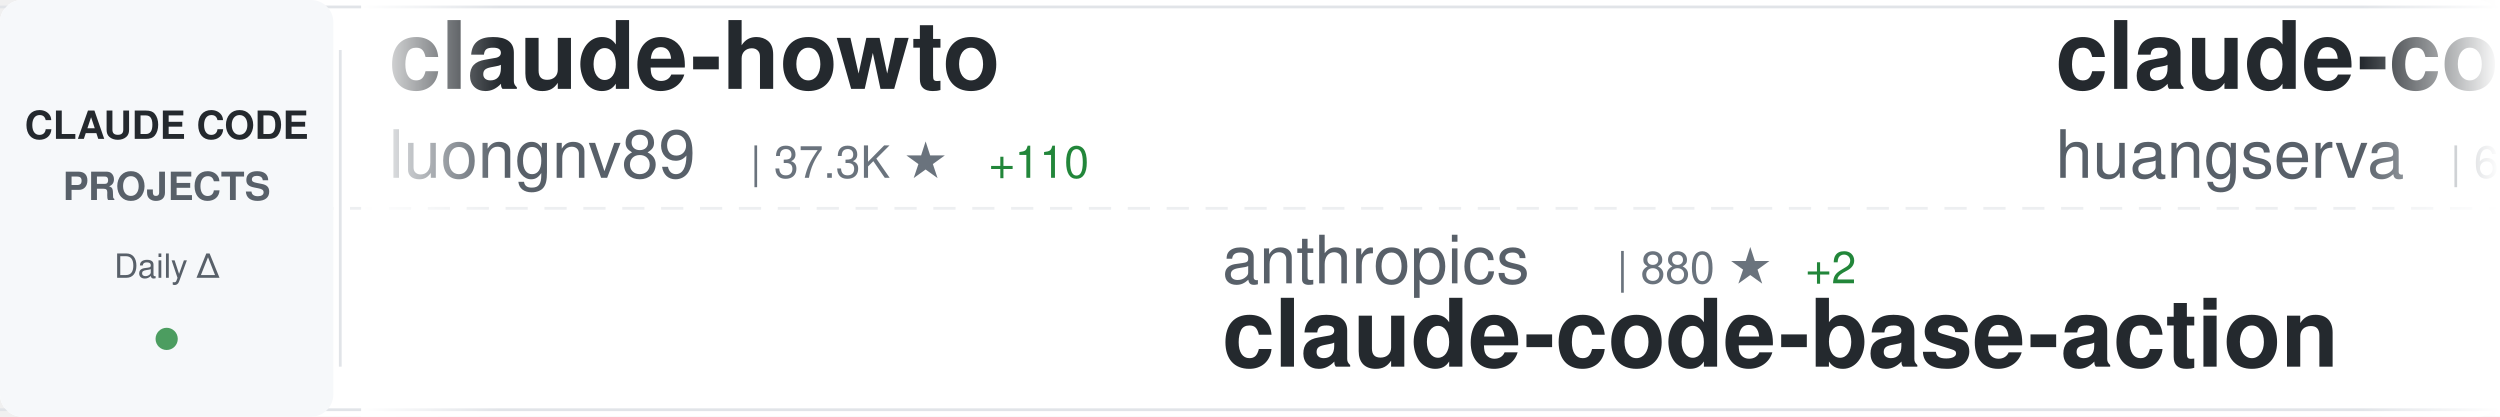
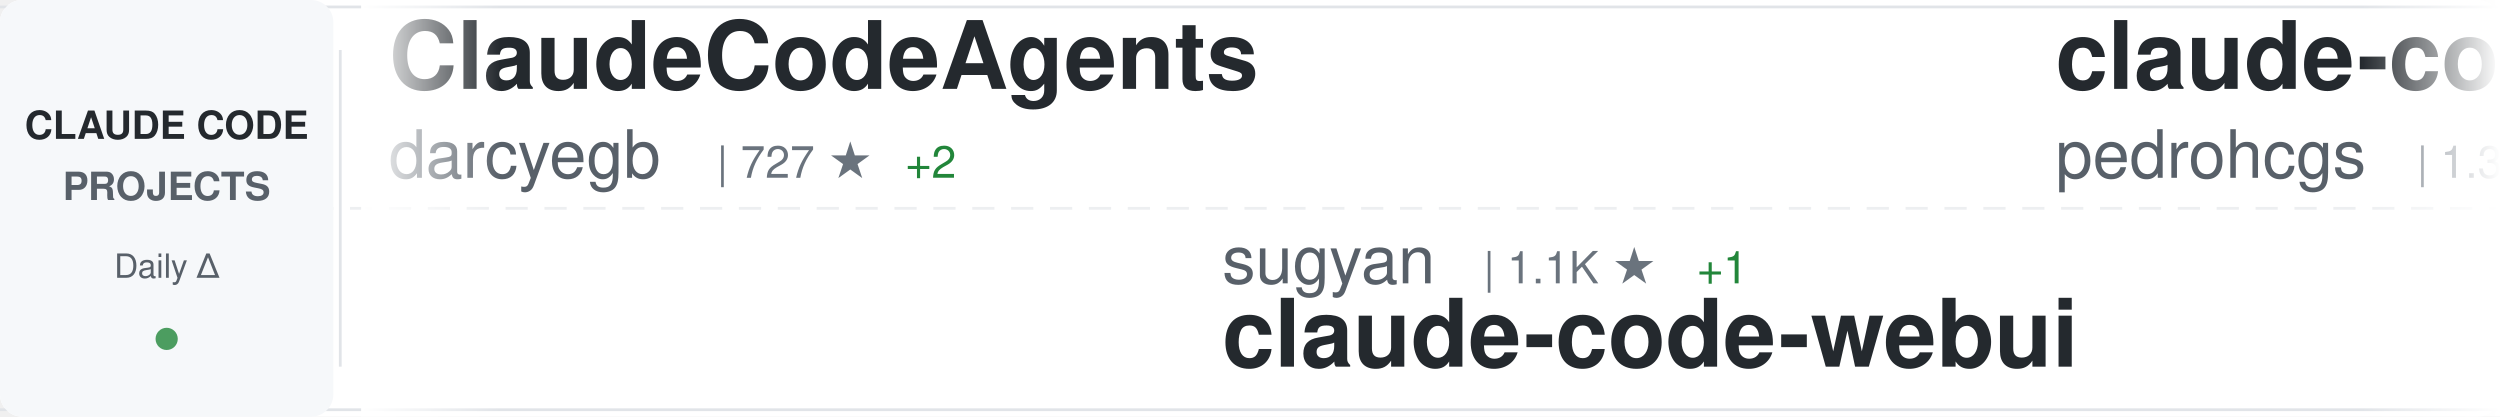
<svg xmlns="http://www.w3.org/2000/svg" width="900" height="150">
  <defs>
    <linearGradient id="awesomeLeftFade" x1="0%" y1="0%" x2="100%" y2="0%">
      <stop offset="0%" style="stop-color:#ffffff;stop-opacity:1" />
      <stop offset="100%" style="stop-color:#ffffff;stop-opacity:0" />
    </linearGradient>
    <linearGradient id="awesomeRightFade" x1="0%" y1="0%" x2="100%" y2="0%">
      <stop offset="0%" style="stop-color:#ffffff;stop-opacity:0" />
      <stop offset="100%" style="stop-color:#ffffff;stop-opacity:1" />
    </linearGradient>
  </defs>
  <rect width="900" height="150" fill="#ffffff" rx="8" />
  <rect x="0" y="2" width="900" height="1" fill="#e1e4e8" />
  <rect x="0" y="147" width="900" height="1" fill="#e1e4e8" />
  <line x1="0" y1="75" x2="900" y2="75" stroke="#e1e4e8" stroke-width="1" stroke-dasharray="8 6" opacity="0.6" />
  <rect x="0" y="0" width="120" height="150" fill="#f6f8fa" rx="8" />
  <text x="60" y="50" font-family="-apple-system, BlinkMacSystemFont, 'Segoe UI', Helvetica, Arial, sans-serif" font-size="14" font-weight="600" fill="#24292e" text-anchor="middle">CLAUDE CODE</text>
  <text x="60" y="72" font-family="-apple-system, BlinkMacSystemFont, 'Segoe UI', Helvetica, Arial, sans-serif" font-size="14" font-weight="600" fill="#586069" text-anchor="middle">PROJECTS</text>
  <text x="60" y="100" font-family="-apple-system, BlinkMacSystemFont, 'Segoe UI', Helvetica, Arial, sans-serif" font-size="12" font-weight="500" fill="#586069" text-anchor="middle">Daily Δ</text>
  <circle cx="60" cy="122" r="4" fill="#22863a" opacity="0.8" />
  <rect x="122" y="18" width="1" height="114" fill="#e1e4e8" />
  <clipPath id="awesomeTickerClip">
    <rect x="130" y="0" width="770" height="150" />
  </clipPath>
  <g clip-path="url(#awesomeTickerClip)">
    <g id="awesomeTickerItems">
      <animateTransform attributeName="transform" attributeType="XML" type="translate" from="0 0" to="-3000 0" dur="54s" repeatCount="indefinite" />
      <g transform="translate(0, 0)">
-         <text x="140" y="32" font-family="-apple-system, BlinkMacSystemFont, 'Segoe UI', Helvetica, Arial, sans-serif" font-size="34" font-weight="600" fill="#24292e">claude-howto</text>
-         <text x="140" y="64" font-family="-apple-system, BlinkMacSystemFont, 'Segoe UI', Helvetica, Arial, sans-serif" font-size="24" font-weight="400" fill="#586069">luongnv89</text>
-         <text x="270" y="64" font-family="-apple-system, BlinkMacSystemFont, 'Segoe UI', Helvetica, Arial, sans-serif" font-size="16" font-weight="500" fill="#6a737d">| 37.3K ★</text>
-         <text x="356" y="64" font-family="-apple-system, BlinkMacSystemFont, 'Segoe UI', Helvetica, Arial, sans-serif" font-size="16" font-weight="500" fill="#22863a"> +110</text>
+         <text x="140" y="32" font-family="-apple-system, BlinkMacSystemFont, 'Segoe UI', Helvetica, Arial, sans-serif" font-size="34" font-weight="600" fill="#24292e">ClaudeCodeAgents</text>
+         <text x="140" y="64" font-family="-apple-system, BlinkMacSystemFont, 'Segoe UI', Helvetica, Arial, sans-serif" font-size="24" font-weight="400" fill="#586069">darcyegb</text>
+         <text x="258" y="64" font-family="-apple-system, BlinkMacSystemFont, 'Segoe UI', Helvetica, Arial, sans-serif" font-size="16" font-weight="500" fill="#6a737d">| 727 ★</text>
+         <text x="326" y="64" font-family="-apple-system, BlinkMacSystemFont, 'Segoe UI', Helvetica, Arial, sans-serif" font-size="16" font-weight="500" fill="#22863a"> +2</text>
      </g>
      <g transform="translate(300, 0)">
-         <text x="140" y="102" font-family="-apple-system, BlinkMacSystemFont, 'Segoe UI', Helvetica, Arial, sans-serif" font-size="24" font-weight="400" fill="#586069">anthropics</text>
-         <text x="282" y="102" font-family="-apple-system, BlinkMacSystemFont, 'Segoe UI', Helvetica, Arial, sans-serif" font-size="16" font-weight="500" fill="#6a737d">| 880 ★</text>
-         <text x="350" y="102" font-family="-apple-system, BlinkMacSystemFont, 'Segoe UI', Helvetica, Arial, sans-serif" font-size="16" font-weight="500" fill="#22863a"> +2</text>
-         <text x="140" y="132" font-family="-apple-system, BlinkMacSystemFont, 'Segoe UI', Helvetica, Arial, sans-serif" font-size="34" font-weight="600" fill="#24292e">claude-code-base-action</text>
+         <text x="140" y="102" font-family="-apple-system, BlinkMacSystemFont, 'Segoe UI', Helvetica, Arial, sans-serif" font-size="24" font-weight="400" fill="#586069">sugyan</text>
+         <text x="234" y="102" font-family="-apple-system, BlinkMacSystemFont, 'Segoe UI', Helvetica, Arial, sans-serif" font-size="16" font-weight="500" fill="#6a737d">| 1.1K ★</text>
+         <text x="311" y="102" font-family="-apple-system, BlinkMacSystemFont, 'Segoe UI', Helvetica, Arial, sans-serif" font-size="16" font-weight="500" fill="#22863a"> +1</text>
+         <text x="140" y="132" font-family="-apple-system, BlinkMacSystemFont, 'Segoe UI', Helvetica, Arial, sans-serif" font-size="34" font-weight="600" fill="#24292e">claude-code-webui</text>
      </g>
      <g transform="translate(600, 0)">
-         <text x="140" y="32" font-family="-apple-system, BlinkMacSystemFont, 'Segoe UI', Helvetica, Arial, sans-serif" font-size="34" font-weight="600" fill="#24292e">claude-code-cli</text>
-         <text x="140" y="64" font-family="-apple-system, BlinkMacSystemFont, 'Segoe UI', Helvetica, Arial, sans-serif" font-size="24" font-weight="400" fill="#586069">huangserva</text>
-         <text x="282" y="64" font-family="-apple-system, BlinkMacSystemFont, 'Segoe UI', Helvetica, Arial, sans-serif" font-size="16" font-weight="500" fill="#6a737d">| 604 ★</text>
+         <text x="140" y="32" font-family="-apple-system, BlinkMacSystemFont, 'Segoe UI', Helvetica, Arial, sans-serif" font-size="34" font-weight="600" fill="#24292e">claude-code-my-workflow</text>
+         <text x="140" y="64" font-family="-apple-system, BlinkMacSystemFont, 'Segoe UI', Helvetica, Arial, sans-serif" font-size="24" font-weight="400" fill="#586069">pedrohcgs</text>
+         <text x="270" y="64" font-family="-apple-system, BlinkMacSystemFont, 'Segoe UI', Helvetica, Arial, sans-serif" font-size="16" font-weight="500" fill="#6a737d">| 1.3K ★</text>
      </g>
      <g transform="translate(900, 0)">
-         <text x="140" y="102" font-family="-apple-system, BlinkMacSystemFont, 'Segoe UI', Helvetica, Arial, sans-serif" font-size="24" font-weight="400" fill="#586069">ChinaSiro</text>
-         <text x="270" y="102" font-family="-apple-system, BlinkMacSystemFont, 'Segoe UI', Helvetica, Arial, sans-serif" font-size="16" font-weight="500" fill="#6a737d">| 9.4K ★</text>
-         <text x="347" y="102" font-family="-apple-system, BlinkMacSystemFont, 'Segoe UI', Helvetica, Arial, sans-serif" font-size="16" font-weight="500" fill="#22863a"> +11</text>
+         <text x="140" y="102" font-family="-apple-system, BlinkMacSystemFont, 'Segoe UI', Helvetica, Arial, sans-serif" font-size="24" font-weight="400" fill="#586069">affaan-m</text>
+         <text x="258" y="102" font-family="-apple-system, BlinkMacSystemFont, 'Segoe UI', Helvetica, Arial, sans-serif" font-size="16" font-weight="500" fill="#6a737d">| 216.6K ★</text>
+         <text x="353" y="102" font-family="-apple-system, BlinkMacSystemFont, 'Segoe UI', Helvetica, Arial, sans-serif" font-size="16" font-weight="500" fill="#22863a"> +632</text>
+         <text x="140" y="132" font-family="-apple-system, BlinkMacSystemFont, 'Segoe UI', Helvetica, Arial, sans-serif" font-size="34" font-weight="600" fill="#24292e">ECC</text>
+       </g>
+       <g transform="translate(1200, 0)">
+         <text x="140" y="32" font-family="-apple-system, BlinkMacSystemFont, 'Segoe UI', Helvetica, Arial, sans-serif" font-size="34" font-weight="600" fill="#24292e">Claude-Code</text>
+         <text x="140" y="64" font-family="-apple-system, BlinkMacSystemFont, 'Segoe UI', Helvetica, Arial, sans-serif" font-size="24" font-weight="400" fill="#586069">KPR111</text>
+         <text x="234" y="64" font-family="-apple-system, BlinkMacSystemFont, 'Segoe UI', Helvetica, Arial, sans-serif" font-size="16" font-weight="500" fill="#6a737d">| 18 ★</text>
+       </g>
+       <g transform="translate(1500, 0)">
+         <text x="140" y="102" font-family="-apple-system, BlinkMacSystemFont, 'Segoe UI', Helvetica, Arial, sans-serif" font-size="24" font-weight="400" fill="#586069">Hyper66666</text>
+         <text x="282" y="102" font-family="-apple-system, BlinkMacSystemFont, 'Segoe UI', Helvetica, Arial, sans-serif" font-size="16" font-weight="500" fill="#6a737d">| 215 ★</text>
        <text x="140" y="132" font-family="-apple-system, BlinkMacSystemFont, 'Segoe UI', Helvetica, Arial, sans-serif" font-size="34" font-weight="600" fill="#24292e">claude-code-sourcemap</text>
      </g>
-       <g transform="translate(1200, 0)">
-         <text x="140" y="32" font-family="-apple-system, BlinkMacSystemFont, 'Segoe UI', Helvetica, Arial, sans-serif" font-size="34" font-weight="600" fill="#24292e">claude-code-settings</text>
-         <text x="140" y="64" font-family="-apple-system, BlinkMacSystemFont, 'Segoe UI', Helvetica, Arial, sans-serif" font-size="24" font-weight="400" fill="#586069">feiskyer</text>
-         <text x="258" y="64" font-family="-apple-system, BlinkMacSystemFont, 'Segoe UI', Helvetica, Arial, sans-serif" font-size="16" font-weight="500" fill="#6a737d">| 1.6K ★</text>
-         <text x="335" y="64" font-family="-apple-system, BlinkMacSystemFont, 'Segoe UI', Helvetica, Arial, sans-serif" font-size="16" font-weight="500" fill="#22863a"> +1</text>
-       </g>
-       <g transform="translate(1500, 0)">
-         <text x="140" y="102" font-family="-apple-system, BlinkMacSystemFont, 'Segoe UI', Helvetica, Arial, sans-serif" font-size="24" font-weight="400" fill="#586069">lintsinghua</text>
-         <text x="294" y="102" font-family="-apple-system, BlinkMacSystemFont, 'Segoe UI', Helvetica, Arial, sans-serif" font-size="16" font-weight="500" fill="#6a737d">| 3.7K ★</text>
-         <text x="371" y="102" font-family="-apple-system, BlinkMacSystemFont, 'Segoe UI', Helvetica, Arial, sans-serif" font-size="16" font-weight="500" fill="#22863a"> +11</text>
-         <text x="140" y="132" font-family="-apple-system, BlinkMacSystemFont, 'Segoe UI', Helvetica, Arial, sans-serif" font-size="34" font-weight="600" fill="#24292e">claude-code-book</text>
-       </g>
      <g transform="translate(1800, 0)">
-         <text x="140" y="32" font-family="-apple-system, BlinkMacSystemFont, 'Segoe UI', Helvetica, Arial, sans-serif" font-size="34" font-weight="600" fill="#24292e">claude-code-proxy</text>
-         <text x="140" y="64" font-family="-apple-system, BlinkMacSystemFont, 'Segoe UI', Helvetica, Arial, sans-serif" font-size="24" font-weight="400" fill="#586069">1rgs</text>
-         <text x="210" y="64" font-family="-apple-system, BlinkMacSystemFont, 'Segoe UI', Helvetica, Arial, sans-serif" font-size="16" font-weight="500" fill="#6a737d">| 3.6K ★</text>
+         <text x="140" y="32" font-family="-apple-system, BlinkMacSystemFont, 'Segoe UI', Helvetica, Arial, sans-serif" font-size="34" font-weight="600" fill="#24292e">claude-code-system-promp...</text>
+         <text x="140" y="64" font-family="-apple-system, BlinkMacSystemFont, 'Segoe UI', Helvetica, Arial, sans-serif" font-size="24" font-weight="400" fill="#586069">Piebald-AI</text>
+         <text x="282" y="64" font-family="-apple-system, BlinkMacSystemFont, 'Segoe UI', Helvetica, Arial, sans-serif" font-size="16" font-weight="500" fill="#6a737d">| 11.1K ★</text>
+         <text x="368" y="64" font-family="-apple-system, BlinkMacSystemFont, 'Segoe UI', Helvetica, Arial, sans-serif" font-size="16" font-weight="500" fill="#22863a"> +53</text>
      </g>
      <g transform="translate(2100, 0)">
-         <text x="140" y="102" font-family="-apple-system, BlinkMacSystemFont, 'Segoe UI', Helvetica, Arial, sans-serif" font-size="24" font-weight="400" fill="#586069">diet103</text>
-         <text x="246" y="102" font-family="-apple-system, BlinkMacSystemFont, 'Segoe UI', Helvetica, Arial, sans-serif" font-size="16" font-weight="500" fill="#6a737d">| 9.7K ★</text>
-         <text x="323" y="102" font-family="-apple-system, BlinkMacSystemFont, 'Segoe UI', Helvetica, Arial, sans-serif" font-size="16" font-weight="500" fill="#22863a"> +2</text>
-         <text x="140" y="132" font-family="-apple-system, BlinkMacSystemFont, 'Segoe UI', Helvetica, Arial, sans-serif" font-size="34" font-weight="600" fill="#24292e">claude-code-infrastructu...</text>
+         <text x="140" y="102" font-family="-apple-system, BlinkMacSystemFont, 'Segoe UI', Helvetica, Arial, sans-serif" font-size="24" font-weight="400" fill="#586069">davila7</text>
+         <text x="246" y="102" font-family="-apple-system, BlinkMacSystemFont, 'Segoe UI', Helvetica, Arial, sans-serif" font-size="16" font-weight="500" fill="#6a737d">| 28.1K ★</text>
+         <text x="332" y="102" font-family="-apple-system, BlinkMacSystemFont, 'Segoe UI', Helvetica, Arial, sans-serif" font-size="16" font-weight="500" fill="#22863a"> +28</text>
+         <text x="140" y="132" font-family="-apple-system, BlinkMacSystemFont, 'Segoe UI', Helvetica, Arial, sans-serif" font-size="34" font-weight="600" fill="#24292e">claude-code-templates</text>
      </g>
      <g transform="translate(2400, 0)">
-         <text x="140" y="32" font-family="-apple-system, BlinkMacSystemFont, 'Segoe UI', Helvetica, Arial, sans-serif" font-size="34" font-weight="600" fill="#24292e">Open-ClaudeCode</text>
-         <text x="140" y="64" font-family="-apple-system, BlinkMacSystemFont, 'Segoe UI', Helvetica, Arial, sans-serif" font-size="24" font-weight="400" fill="#586069">LING71671</text>
-         <text x="270" y="64" font-family="-apple-system, BlinkMacSystemFont, 'Segoe UI', Helvetica, Arial, sans-serif" font-size="16" font-weight="500" fill="#6a737d">| 889 ★</text>
-         <text x="338" y="64" font-family="-apple-system, BlinkMacSystemFont, 'Segoe UI', Helvetica, Arial, sans-serif" font-size="16" font-weight="500" fill="#22863a"> +2</text>
+         <text x="140" y="32" font-family="-apple-system, BlinkMacSystemFont, 'Segoe UI', Helvetica, Arial, sans-serif" font-size="34" font-weight="600" fill="#24292e">claude-coder</text>
+         <text x="140" y="64" font-family="-apple-system, BlinkMacSystemFont, 'Segoe UI', Helvetica, Arial, sans-serif" font-size="24" font-weight="400" fill="#586069">kodu-ai</text>
+         <text x="246" y="64" font-family="-apple-system, BlinkMacSystemFont, 'Segoe UI', Helvetica, Arial, sans-serif" font-size="16" font-weight="500" fill="#6a737d">| 5.3K ★</text>
      </g>
      <g transform="translate(2700, 0)">
-         <text x="140" y="102" font-family="-apple-system, BlinkMacSystemFont, 'Segoe UI', Helvetica, Arial, sans-serif" font-size="24" font-weight="400" fill="#586069">repowise-dev</text>
-         <text x="306" y="102" font-family="-apple-system, BlinkMacSystemFont, 'Segoe UI', Helvetica, Arial, sans-serif" font-size="16" font-weight="500" fill="#6a737d">| 1.1K ★</text>
-         <text x="383" y="102" font-family="-apple-system, BlinkMacSystemFont, 'Segoe UI', Helvetica, Arial, sans-serif" font-size="16" font-weight="500" fill="#22863a"> +2</text>
-         <text x="140" y="132" font-family="-apple-system, BlinkMacSystemFont, 'Segoe UI', Helvetica, Arial, sans-serif" font-size="34" font-weight="600" fill="#24292e">claude-code-prompts</text>
+         <text x="140" y="102" font-family="-apple-system, BlinkMacSystemFont, 'Segoe UI', Helvetica, Arial, sans-serif" font-size="24" font-weight="400" fill="#586069">Chachamaru127</text>
+         <text x="318" y="102" font-family="-apple-system, BlinkMacSystemFont, 'Segoe UI', Helvetica, Arial, sans-serif" font-size="16" font-weight="500" fill="#6a737d">| 2.8K ★</text>
+         <text x="395" y="102" font-family="-apple-system, BlinkMacSystemFont, 'Segoe UI', Helvetica, Arial, sans-serif" font-size="16" font-weight="500" fill="#22863a"> +18</text>
+         <text x="140" y="132" font-family="-apple-system, BlinkMacSystemFont, 'Segoe UI', Helvetica, Arial, sans-serif" font-size="34" font-weight="600" fill="#24292e">claude-code-harness</text>
      </g>
      <g transform="translate(3000, 0)">
-         <text x="140" y="32" font-family="-apple-system, BlinkMacSystemFont, 'Segoe UI', Helvetica, Arial, sans-serif" font-size="34" font-weight="600" fill="#24292e">claude-howto</text>
-         <text x="140" y="64" font-family="-apple-system, BlinkMacSystemFont, 'Segoe UI', Helvetica, Arial, sans-serif" font-size="24" font-weight="400" fill="#586069">luongnv89</text>
-         <text x="270" y="64" font-family="-apple-system, BlinkMacSystemFont, 'Segoe UI', Helvetica, Arial, sans-serif" font-size="16" font-weight="500" fill="#6a737d">| 37.3K ★</text>
-         <text x="356" y="64" font-family="-apple-system, BlinkMacSystemFont, 'Segoe UI', Helvetica, Arial, sans-serif" font-size="16" font-weight="500" fill="#22863a"> +110</text>
+         <text x="140" y="32" font-family="-apple-system, BlinkMacSystemFont, 'Segoe UI', Helvetica, Arial, sans-serif" font-size="34" font-weight="600" fill="#24292e">ClaudeCodeAgents</text>
+         <text x="140" y="64" font-family="-apple-system, BlinkMacSystemFont, 'Segoe UI', Helvetica, Arial, sans-serif" font-size="24" font-weight="400" fill="#586069">darcyegb</text>
+         <text x="258" y="64" font-family="-apple-system, BlinkMacSystemFont, 'Segoe UI', Helvetica, Arial, sans-serif" font-size="16" font-weight="500" fill="#6a737d">| 727 ★</text>
+         <text x="326" y="64" font-family="-apple-system, BlinkMacSystemFont, 'Segoe UI', Helvetica, Arial, sans-serif" font-size="16" font-weight="500" fill="#22863a"> +2</text>
      </g>
      <g transform="translate(3300, 0)">
-         <text x="140" y="102" font-family="-apple-system, BlinkMacSystemFont, 'Segoe UI', Helvetica, Arial, sans-serif" font-size="24" font-weight="400" fill="#586069">anthropics</text>
-         <text x="282" y="102" font-family="-apple-system, BlinkMacSystemFont, 'Segoe UI', Helvetica, Arial, sans-serif" font-size="16" font-weight="500" fill="#6a737d">| 880 ★</text>
-         <text x="350" y="102" font-family="-apple-system, BlinkMacSystemFont, 'Segoe UI', Helvetica, Arial, sans-serif" font-size="16" font-weight="500" fill="#22863a"> +2</text>
-         <text x="140" y="132" font-family="-apple-system, BlinkMacSystemFont, 'Segoe UI', Helvetica, Arial, sans-serif" font-size="34" font-weight="600" fill="#24292e">claude-code-base-action</text>
+         <text x="140" y="102" font-family="-apple-system, BlinkMacSystemFont, 'Segoe UI', Helvetica, Arial, sans-serif" font-size="24" font-weight="400" fill="#586069">sugyan</text>
+         <text x="234" y="102" font-family="-apple-system, BlinkMacSystemFont, 'Segoe UI', Helvetica, Arial, sans-serif" font-size="16" font-weight="500" fill="#6a737d">| 1.1K ★</text>
+         <text x="311" y="102" font-family="-apple-system, BlinkMacSystemFont, 'Segoe UI', Helvetica, Arial, sans-serif" font-size="16" font-weight="500" fill="#22863a"> +1</text>
+         <text x="140" y="132" font-family="-apple-system, BlinkMacSystemFont, 'Segoe UI', Helvetica, Arial, sans-serif" font-size="34" font-weight="600" fill="#24292e">claude-code-webui</text>
      </g>
      <g transform="translate(3600, 0)">
-         <text x="140" y="32" font-family="-apple-system, BlinkMacSystemFont, 'Segoe UI', Helvetica, Arial, sans-serif" font-size="34" font-weight="600" fill="#24292e">claude-code-cli</text>
-         <text x="140" y="64" font-family="-apple-system, BlinkMacSystemFont, 'Segoe UI', Helvetica, Arial, sans-serif" font-size="24" font-weight="400" fill="#586069">huangserva</text>
-         <text x="282" y="64" font-family="-apple-system, BlinkMacSystemFont, 'Segoe UI', Helvetica, Arial, sans-serif" font-size="16" font-weight="500" fill="#6a737d">| 604 ★</text>
+         <text x="140" y="32" font-family="-apple-system, BlinkMacSystemFont, 'Segoe UI', Helvetica, Arial, sans-serif" font-size="34" font-weight="600" fill="#24292e">claude-code-my-workflow</text>
+         <text x="140" y="64" font-family="-apple-system, BlinkMacSystemFont, 'Segoe UI', Helvetica, Arial, sans-serif" font-size="24" font-weight="400" fill="#586069">pedrohcgs</text>
+         <text x="270" y="64" font-family="-apple-system, BlinkMacSystemFont, 'Segoe UI', Helvetica, Arial, sans-serif" font-size="16" font-weight="500" fill="#6a737d">| 1.3K ★</text>
      </g>
      <g transform="translate(3900, 0)">
-         <text x="140" y="102" font-family="-apple-system, BlinkMacSystemFont, 'Segoe UI', Helvetica, Arial, sans-serif" font-size="24" font-weight="400" fill="#586069">ChinaSiro</text>
-         <text x="270" y="102" font-family="-apple-system, BlinkMacSystemFont, 'Segoe UI', Helvetica, Arial, sans-serif" font-size="16" font-weight="500" fill="#6a737d">| 9.4K ★</text>
-         <text x="347" y="102" font-family="-apple-system, BlinkMacSystemFont, 'Segoe UI', Helvetica, Arial, sans-serif" font-size="16" font-weight="500" fill="#22863a"> +11</text>
-         <text x="140" y="132" font-family="-apple-system, BlinkMacSystemFont, 'Segoe UI', Helvetica, Arial, sans-serif" font-size="34" font-weight="600" fill="#24292e">claude-code-sourcemap</text>
+         <text x="140" y="102" font-family="-apple-system, BlinkMacSystemFont, 'Segoe UI', Helvetica, Arial, sans-serif" font-size="24" font-weight="400" fill="#586069">affaan-m</text>
+         <text x="258" y="102" font-family="-apple-system, BlinkMacSystemFont, 'Segoe UI', Helvetica, Arial, sans-serif" font-size="16" font-weight="500" fill="#6a737d">| 216.6K ★</text>
+         <text x="353" y="102" font-family="-apple-system, BlinkMacSystemFont, 'Segoe UI', Helvetica, Arial, sans-serif" font-size="16" font-weight="500" fill="#22863a"> +632</text>
+         <text x="140" y="132" font-family="-apple-system, BlinkMacSystemFont, 'Segoe UI', Helvetica, Arial, sans-serif" font-size="34" font-weight="600" fill="#24292e">ECC</text>
      </g>
    </g>
  </g>
  <rect x="130" y="0" width="50" height="150" fill="url(#awesomeLeftFade)" />
  <rect x="850" y="0" width="50" height="150" fill="url(#awesomeRightFade)" />
</svg>
